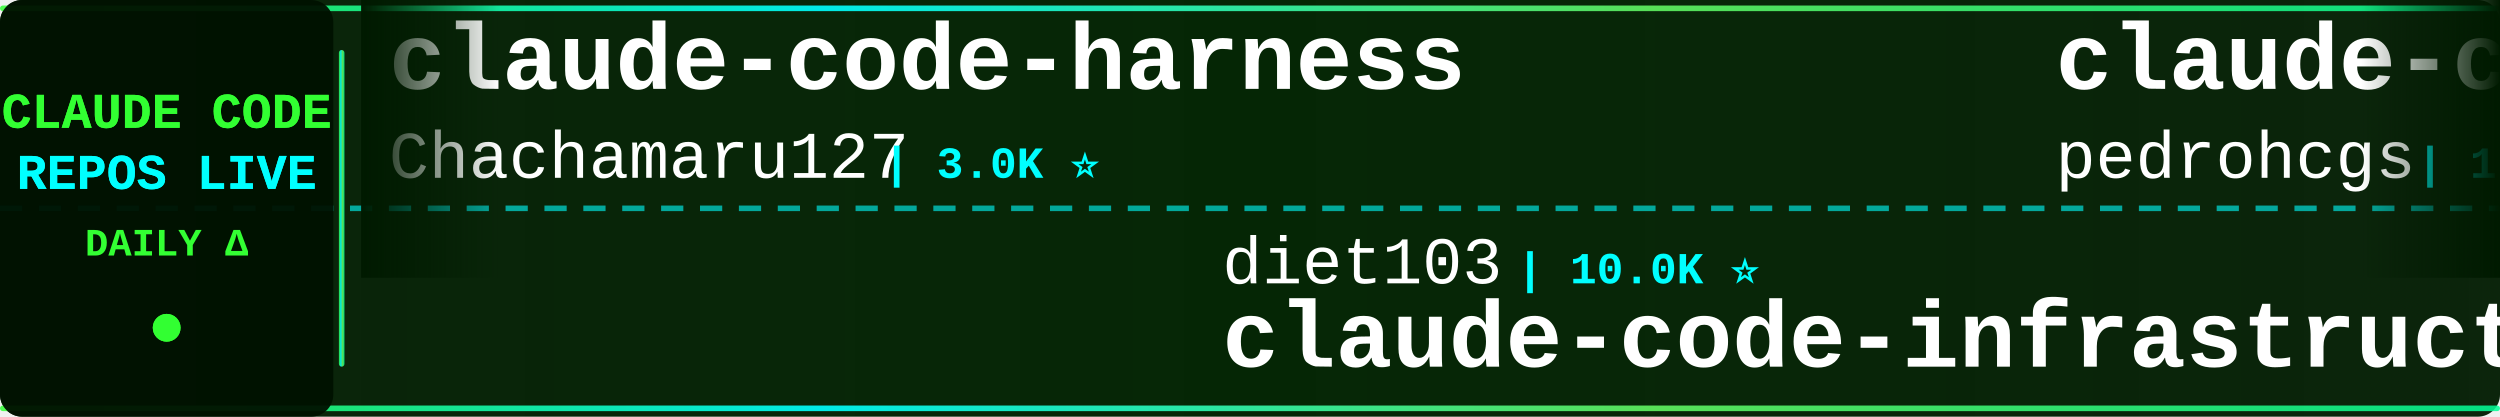
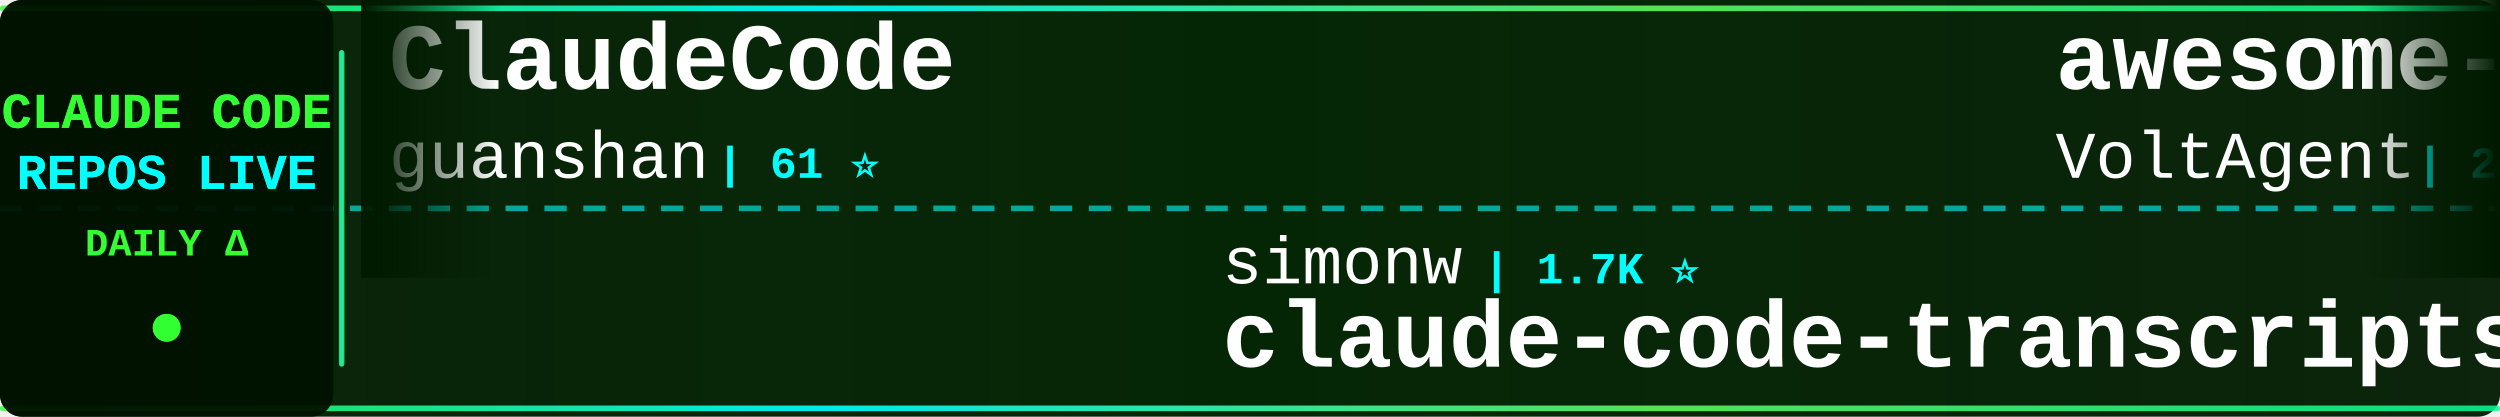
<svg xmlns="http://www.w3.org/2000/svg" width="900" height="150">
  <defs>
    <linearGradient id="tickerBg" x1="0%" y1="0%" x2="100%" y2="0%">
      <stop offset="0%" style="stop-color:#001a00;stop-opacity:0.95" />
      <stop offset="50%" style="stop-color:#002200;stop-opacity:0.98" />
      <stop offset="100%" style="stop-color:#001a00;stop-opacity:0.95" />
    </linearGradient>
    <linearGradient id="borderGrad" x1="0%" y1="0%" x2="100%" y2="0%">
      <stop offset="0%" style="stop-color:#33ff33;stop-opacity:0.85">
        <animate attributeName="stop-opacity" values="0.85;1;0.85" dur="2s" repeatCount="indefinite" />
      </stop>
      <stop offset="33%" style="stop-color:#00ffff;stop-opacity:0.9">
        <animate attributeName="stop-opacity" values="0.9;1;0.9" dur="2.2s" repeatCount="indefinite" />
      </stop>
      <stop offset="66%" style="stop-color:#66ff66;stop-opacity:0.85">
        <animate attributeName="stop-opacity" values="0.85;1;0.85" dur="1.8s" repeatCount="indefinite" />
      </stop>
      <stop offset="100%" style="stop-color:#00ff99;stop-opacity:0.85">
        <animate attributeName="stop-opacity" values="0.85;1;0.85" dur="2s" repeatCount="indefinite" />
      </stop>
    </linearGradient>
    <filter id="textGlow">
      <feGaussianBlur stdDeviation="0.1" result="coloredBlur" />
      <feMerge>
        <feMergeNode in="coloredBlur" />
        <feMergeNode in="SourceGraphic" />
      </feMerge>
    </filter>
    <filter id="metricGlow">
      <feGaussianBlur stdDeviation="0.2" result="coloredBlur" />
      <feMerge>
        <feMergeNode in="coloredBlur" />
        <feMergeNode in="SourceGraphic" />
      </feMerge>
    </filter>
    <linearGradient id="leftFade" x1="0%" y1="0%" x2="100%" y2="0%">
      <stop offset="0%" style="stop-color:#001a00;stop-opacity:1" />
      <stop offset="100%" style="stop-color:#001a00;stop-opacity:0" />
    </linearGradient>
    <linearGradient id="rightFade" x1="0%" y1="0%" x2="100%" y2="0%">
      <stop offset="0%" style="stop-color:#001a00;stop-opacity:0" />
      <stop offset="100%" style="stop-color:#001a00;stop-opacity:1" />
    </linearGradient>
  </defs>
  <rect width="900" height="150" fill="url(#tickerBg)" rx="8" />
  <rect x="0" y="2" width="900" height="2" fill="url(#borderGrad)" rx="1" />
  <rect x="0" y="146" width="900" height="2" fill="url(#borderGrad)" rx="1" />
  <line x1="0" y1="75" x2="900" y2="75" stroke="#00ffff" stroke-width="2" stroke-dasharray="8 6" opacity="0.6" />
  <rect x="0" y="0" width="120" height="150" fill="#001100" opacity="0.95" rx="8" />
  <text x="60" y="46" font-family="'Courier New', monospace" font-size="18" font-weight="bold" fill="#33ff33" text-anchor="middle" filter="url(#textGlow)">
    CLAUDE CODE
  </text>
  <text x="60" y="68" font-family="'Courier New', monospace" font-size="18" font-weight="bold" fill="#00ffff" text-anchor="middle" filter="url(#textGlow)">
    REPOS LIVE
  </text>
  <text x="60" y="92" font-family="'Courier New', monospace" font-size="14" font-weight="bold" fill="#33ff33" text-anchor="middle">
    DAILY Δ
  </text>
  <circle cx="60" cy="118" r="5" fill="#33ff33" filter="url(#metricGlow)">
    <animate attributeName="r" values="4;6;4" dur="1.5s" repeatCount="indefinite" />
    <animate attributeName="opacity" values="0.6;1;0.6" dur="1.5s" repeatCount="indefinite" />
  </circle>
  <rect x="122" y="18" width="2" height="114" fill="url(#borderGrad)" rx="1" />
  <clipPath id="tickerClip">
    <rect x="130" y="0" width="770" height="150" />
  </clipPath>
  <g clip-path="url(#tickerClip)">
    <g id="tickerItems">
      <animateTransform attributeName="transform" attributeType="XML" type="translate" from="0 0" to="-3000 0" dur="54s" repeatCount="indefinite" />
      <g transform="translate(0, 0)">
-         <text x="140" y="32" font-family="'Courier New', monospace" font-size="34" font-weight="bold" fill="#ffffff">claude-code-harness</text>
-         <text x="140" y="64" font-family="'Courier New', monospace" font-size="24" font-weight="normal" fill="#ffffff" opacity="1.0">Chachamaru127</text>
-         <text x="318" y="64" font-family="'Courier New', monospace" font-size="16" font-weight="bold" fill="#00ffff"> | 3.0K ⭐</text>
+         <text x="140" y="32" font-family="'Courier New', monospace" font-size="34" font-weight="bold" fill="#ffffff">ClaudeCode</text>
+         <text x="140" y="64" font-family="'Courier New', monospace" font-size="24" font-weight="normal" fill="#ffffff" opacity="1.0">guanshan</text>
+         <text x="258" y="64" font-family="'Courier New', monospace" font-size="16" font-weight="bold" fill="#00ffff"> | 61 ⭐</text>
      </g>
      <g transform="translate(300, 0)">
-         <text x="140" y="102" font-family="'Courier New', monospace" font-size="24" font-weight="normal" fill="#ffffff" opacity="1.0">diet103</text>
-         <text x="246" y="102" font-family="'Courier New', monospace" font-size="16" font-weight="bold" fill="#00ffff"> | 10.0K ⭐</text>
-         <text x="140" y="132" font-family="'Courier New', monospace" font-size="34" font-weight="bold" fill="#ffffff">claude-code-infrastructu...</text>
+         <text x="140" y="102" font-family="'Courier New', monospace" font-size="24" font-weight="normal" fill="#ffffff" opacity="1.0">simonw</text>
+         <text x="234" y="102" font-family="'Courier New', monospace" font-size="16" font-weight="bold" fill="#00ffff"> | 1.7K ⭐</text>
+         <text x="140" y="132" font-family="'Courier New', monospace" font-size="34" font-weight="bold" fill="#ffffff">claude-code-transcripts</text>
      </g>
      <g transform="translate(600, 0)">
-         <text x="140" y="32" font-family="'Courier New', monospace" font-size="34" font-weight="bold" fill="#ffffff">claude-code-my-workflow</text>
-         <text x="140" y="64" font-family="'Courier New', monospace" font-size="24" font-weight="normal" fill="#ffffff" opacity="1.0">pedrohcgs</text>
-         <text x="270" y="64" font-family="'Courier New', monospace" font-size="16" font-weight="bold" fill="#00ffff"> | 1.5K ⭐</text>
+         <text x="140" y="32" font-family="'Courier New', monospace" font-size="34" font-weight="bold" fill="#ffffff">awesome-claude-code-suba...</text>
+         <text x="140" y="64" font-family="'Courier New', monospace" font-size="24" font-weight="normal" fill="#ffffff" opacity="1.0">VoltAgent</text>
+         <text x="270" y="64" font-family="'Courier New', monospace" font-size="16" font-weight="bold" fill="#00ffff"> | 24.2K ⭐ +7</text>
      </g>
      <g transform="translate(900, 0)">
-         <text x="140" y="102" font-family="'Courier New', monospace" font-size="24" font-weight="normal" fill="#ffffff" opacity="1.0">huangjia2019</text>
-         <text x="306" y="102" font-family="'Courier New', monospace" font-size="16" font-weight="bold" fill="#00ffff"> | 1.1K ⭐</text>
-         <text x="140" y="132" font-family="'Courier New', monospace" font-size="34" font-weight="bold" fill="#ffffff">claude-code-engineering</text>
+         <text x="140" y="102" font-family="'Courier New', monospace" font-size="24" font-weight="normal" fill="#ffffff" opacity="1.0">Chachamaru127</text>
+         <text x="318" y="102" font-family="'Courier New', monospace" font-size="16" font-weight="bold" fill="#00ffff"> | 3.0K ⭐</text>
+         <text x="140" y="132" font-family="'Courier New', monospace" font-size="34" font-weight="bold" fill="#ffffff">claude-code-harness</text>
      </g>
      <g transform="translate(1200, 0)">
-         <text x="140" y="32" font-family="'Courier New', monospace" font-size="34" font-weight="bold" fill="#ffffff">Claude-Code</text>
-         <text x="140" y="64" font-family="'Courier New', monospace" font-size="24" font-weight="normal" fill="#ffffff" opacity="1.0">KPR111</text>
-         <text x="234" y="64" font-family="'Courier New', monospace" font-size="16" font-weight="bold" fill="#00ffff"> | 18 ⭐</text>
+         <text x="140" y="32" font-family="'Courier New', monospace" font-size="34" font-weight="bold" fill="#ffffff">claude-code-hub</text>
+         <text x="140" y="64" font-family="'Courier New', monospace" font-size="24" font-weight="normal" fill="#ffffff" opacity="1.0">ding113</text>
+         <text x="246" y="64" font-family="'Courier New', monospace" font-size="16" font-weight="bold" fill="#00ffff"> | 3.3K ⭐ +3</text>
      </g>
      <g transform="translate(1500, 0)">
-         <text x="140" y="102" font-family="'Courier New', monospace" font-size="24" font-weight="normal" fill="#ffffff" opacity="1.0">anthropics</text>
-         <text x="282" y="102" font-family="'Courier New', monospace" font-size="16" font-weight="bold" fill="#00ffff"> | 942 ⭐</text>
-         <text x="140" y="132" font-family="'Courier New', monospace" font-size="34" font-weight="bold" fill="#ffffff">claude-code-base-action</text>
+         <text x="140" y="102" font-family="'Courier New', monospace" font-size="24" font-weight="normal" fill="#ffffff" opacity="1.0">https-deeplearning-ai</text>
+         <text x="414" y="102" font-family="'Courier New', monospace" font-size="16" font-weight="bold" fill="#00ffff"> | 540 ⭐</text>
+         <text x="140" y="132" font-family="'Courier New', monospace" font-size="34" font-weight="bold" fill="#ffffff">sc-claude-code-files</text>
      </g>
      <g transform="translate(1800, 0)">
-         <text x="140" y="32" font-family="'Courier New', monospace" font-size="34" font-weight="bold" fill="#ffffff">claude-code-hooks-master...</text>
-         <text x="140" y="64" font-family="'Courier New', monospace" font-size="24" font-weight="normal" fill="#ffffff" opacity="1.0">disler</text>
-         <text x="234" y="64" font-family="'Courier New', monospace" font-size="16" font-weight="bold" fill="#00ffff"> | 3.9K ⭐</text>
+         <text x="140" y="32" font-family="'Courier New', monospace" font-size="34" font-weight="bold" fill="#ffffff">claude-code-source</text>
+         <text x="140" y="64" font-family="'Courier New', monospace" font-size="24" font-weight="normal" fill="#ffffff" opacity="1.0">hangsman</text>
+         <text x="258" y="64" font-family="'Courier New', monospace" font-size="16" font-weight="bold" fill="#00ffff"> | 791 ⭐</text>
      </g>
      <g transform="translate(2100, 0)">
-         <text x="140" y="102" font-family="'Courier New', monospace" font-size="24" font-weight="normal" fill="#ffffff" opacity="1.0">Windy3f3f3f3f</text>
-         <text x="318" y="102" font-family="'Courier New', monospace" font-size="16" font-weight="bold" fill="#00ffff"> | 3.4K ⭐ +4</text>
-         <text x="140" y="132" font-family="'Courier New', monospace" font-size="34" font-weight="bold" fill="#ffffff">how-claude-code-works</text>
+         <text x="140" y="102" font-family="'Courier New', monospace" font-size="24" font-weight="normal" fill="#ffffff" opacity="1.0">liuup</text>
+         <text x="222" y="102" font-family="'Courier New', monospace" font-size="16" font-weight="bold" fill="#00ffff"> | 3.8K ⭐</text>
+         <text x="140" y="132" font-family="'Courier New', monospace" font-size="34" font-weight="bold" fill="#ffffff">claude-code-analysis</text>
      </g>
      <g transform="translate(2400, 0)">
-         <text x="140" y="32" font-family="'Courier New', monospace" font-size="34" font-weight="bold" fill="#ffffff">claude-code-transcripts</text>
-         <text x="140" y="64" font-family="'Courier New', monospace" font-size="24" font-weight="normal" fill="#ffffff" opacity="1.0">simonw</text>
-         <text x="234" y="64" font-family="'Courier New', monospace" font-size="16" font-weight="bold" fill="#00ffff"> | 1.7K ⭐ +1.7K</text>
+         <text x="140" y="32" font-family="'Courier New', monospace" font-size="34" font-weight="bold" fill="#ffffff">andrej-karpathy-skills</text>
+         <text x="140" y="64" font-family="'Courier New', monospace" font-size="24" font-weight="normal" fill="#ffffff" opacity="1.0">multica-ai</text>
+         <text x="282" y="64" font-family="'Courier New', monospace" font-size="16" font-weight="bold" fill="#00ffff"> | 201.1K ⭐ +38</text>
      </g>
      <g transform="translate(2700, 0)">
-         <text x="140" y="102" font-family="'Courier New', monospace" font-size="24" font-weight="normal" fill="#ffffff" opacity="1.0">LING71671</text>
-         <text x="270" y="102" font-family="'Courier New', monospace" font-size="16" font-weight="bold" fill="#00ffff"> | 934 ⭐</text>
-         <text x="140" y="132" font-family="'Courier New', monospace" font-size="34" font-weight="bold" fill="#ffffff">Open-ClaudeCode</text>
+         <text x="140" y="102" font-family="'Courier New', monospace" font-size="24" font-weight="normal" fill="#ffffff" opacity="1.0">anthropics</text>
+         <text x="282" y="102" font-family="'Courier New', monospace" font-size="16" font-weight="bold" fill="#00ffff"> | 8.6K ⭐ +3</text>
+         <text x="140" y="132" font-family="'Courier New', monospace" font-size="34" font-weight="bold" fill="#ffffff">claude-code-action</text>
      </g>
      <g transform="translate(3000, 0)">
-         <text x="140" y="32" font-family="'Courier New', monospace" font-size="34" font-weight="bold" fill="#ffffff">claude-code-harness</text>
-         <text x="140" y="64" font-family="'Courier New', monospace" font-size="24" font-weight="normal" fill="#ffffff" opacity="1.0">Chachamaru127</text>
-         <text x="318" y="64" font-family="'Courier New', monospace" font-size="16" font-weight="bold" fill="#00ffff"> | 3.0K ⭐</text>
+         <text x="140" y="32" font-family="'Courier New', monospace" font-size="34" font-weight="bold" fill="#ffffff">ClaudeCode</text>
+         <text x="140" y="64" font-family="'Courier New', monospace" font-size="24" font-weight="normal" fill="#ffffff" opacity="1.0">guanshan</text>
+         <text x="258" y="64" font-family="'Courier New', monospace" font-size="16" font-weight="bold" fill="#00ffff"> | 61 ⭐</text>
      </g>
      <g transform="translate(3300, 0)">
-         <text x="140" y="102" font-family="'Courier New', monospace" font-size="24" font-weight="normal" fill="#ffffff" opacity="1.0">diet103</text>
-         <text x="246" y="102" font-family="'Courier New', monospace" font-size="16" font-weight="bold" fill="#00ffff"> | 10.0K ⭐</text>
-         <text x="140" y="132" font-family="'Courier New', monospace" font-size="34" font-weight="bold" fill="#ffffff">claude-code-infrastructu...</text>
+         <text x="140" y="102" font-family="'Courier New', monospace" font-size="24" font-weight="normal" fill="#ffffff" opacity="1.0">simonw</text>
+         <text x="234" y="102" font-family="'Courier New', monospace" font-size="16" font-weight="bold" fill="#00ffff"> | 1.7K ⭐</text>
+         <text x="140" y="132" font-family="'Courier New', monospace" font-size="34" font-weight="bold" fill="#ffffff">claude-code-transcripts</text>
      </g>
      <g transform="translate(3600, 0)">
-         <text x="140" y="32" font-family="'Courier New', monospace" font-size="34" font-weight="bold" fill="#ffffff">claude-code-my-workflow</text>
-         <text x="140" y="64" font-family="'Courier New', monospace" font-size="24" font-weight="normal" fill="#ffffff" opacity="1.0">pedrohcgs</text>
-         <text x="270" y="64" font-family="'Courier New', monospace" font-size="16" font-weight="bold" fill="#00ffff"> | 1.5K ⭐</text>
+         <text x="140" y="32" font-family="'Courier New', monospace" font-size="34" font-weight="bold" fill="#ffffff">awesome-claude-code-suba...</text>
+         <text x="140" y="64" font-family="'Courier New', monospace" font-size="24" font-weight="normal" fill="#ffffff" opacity="1.0">VoltAgent</text>
+         <text x="270" y="64" font-family="'Courier New', monospace" font-size="16" font-weight="bold" fill="#00ffff"> | 24.2K ⭐ +7</text>
      </g>
      <g transform="translate(3900, 0)">
-         <text x="140" y="102" font-family="'Courier New', monospace" font-size="24" font-weight="normal" fill="#ffffff" opacity="1.0">huangjia2019</text>
-         <text x="306" y="102" font-family="'Courier New', monospace" font-size="16" font-weight="bold" fill="#00ffff"> | 1.1K ⭐</text>
-         <text x="140" y="132" font-family="'Courier New', monospace" font-size="34" font-weight="bold" fill="#ffffff">claude-code-engineering</text>
+         <text x="140" y="102" font-family="'Courier New', monospace" font-size="24" font-weight="normal" fill="#ffffff" opacity="1.0">Chachamaru127</text>
+         <text x="318" y="102" font-family="'Courier New', monospace" font-size="16" font-weight="bold" fill="#00ffff"> | 3.0K ⭐</text>
+         <text x="140" y="132" font-family="'Courier New', monospace" font-size="34" font-weight="bold" fill="#ffffff">claude-code-harness</text>
      </g>
    </g>
  </g>
  <rect x="130" y="0" width="50" height="100" fill="url(#leftFade)" />
  <rect x="850" y="0" width="50" height="100" fill="url(#rightFade)" />
</svg>
